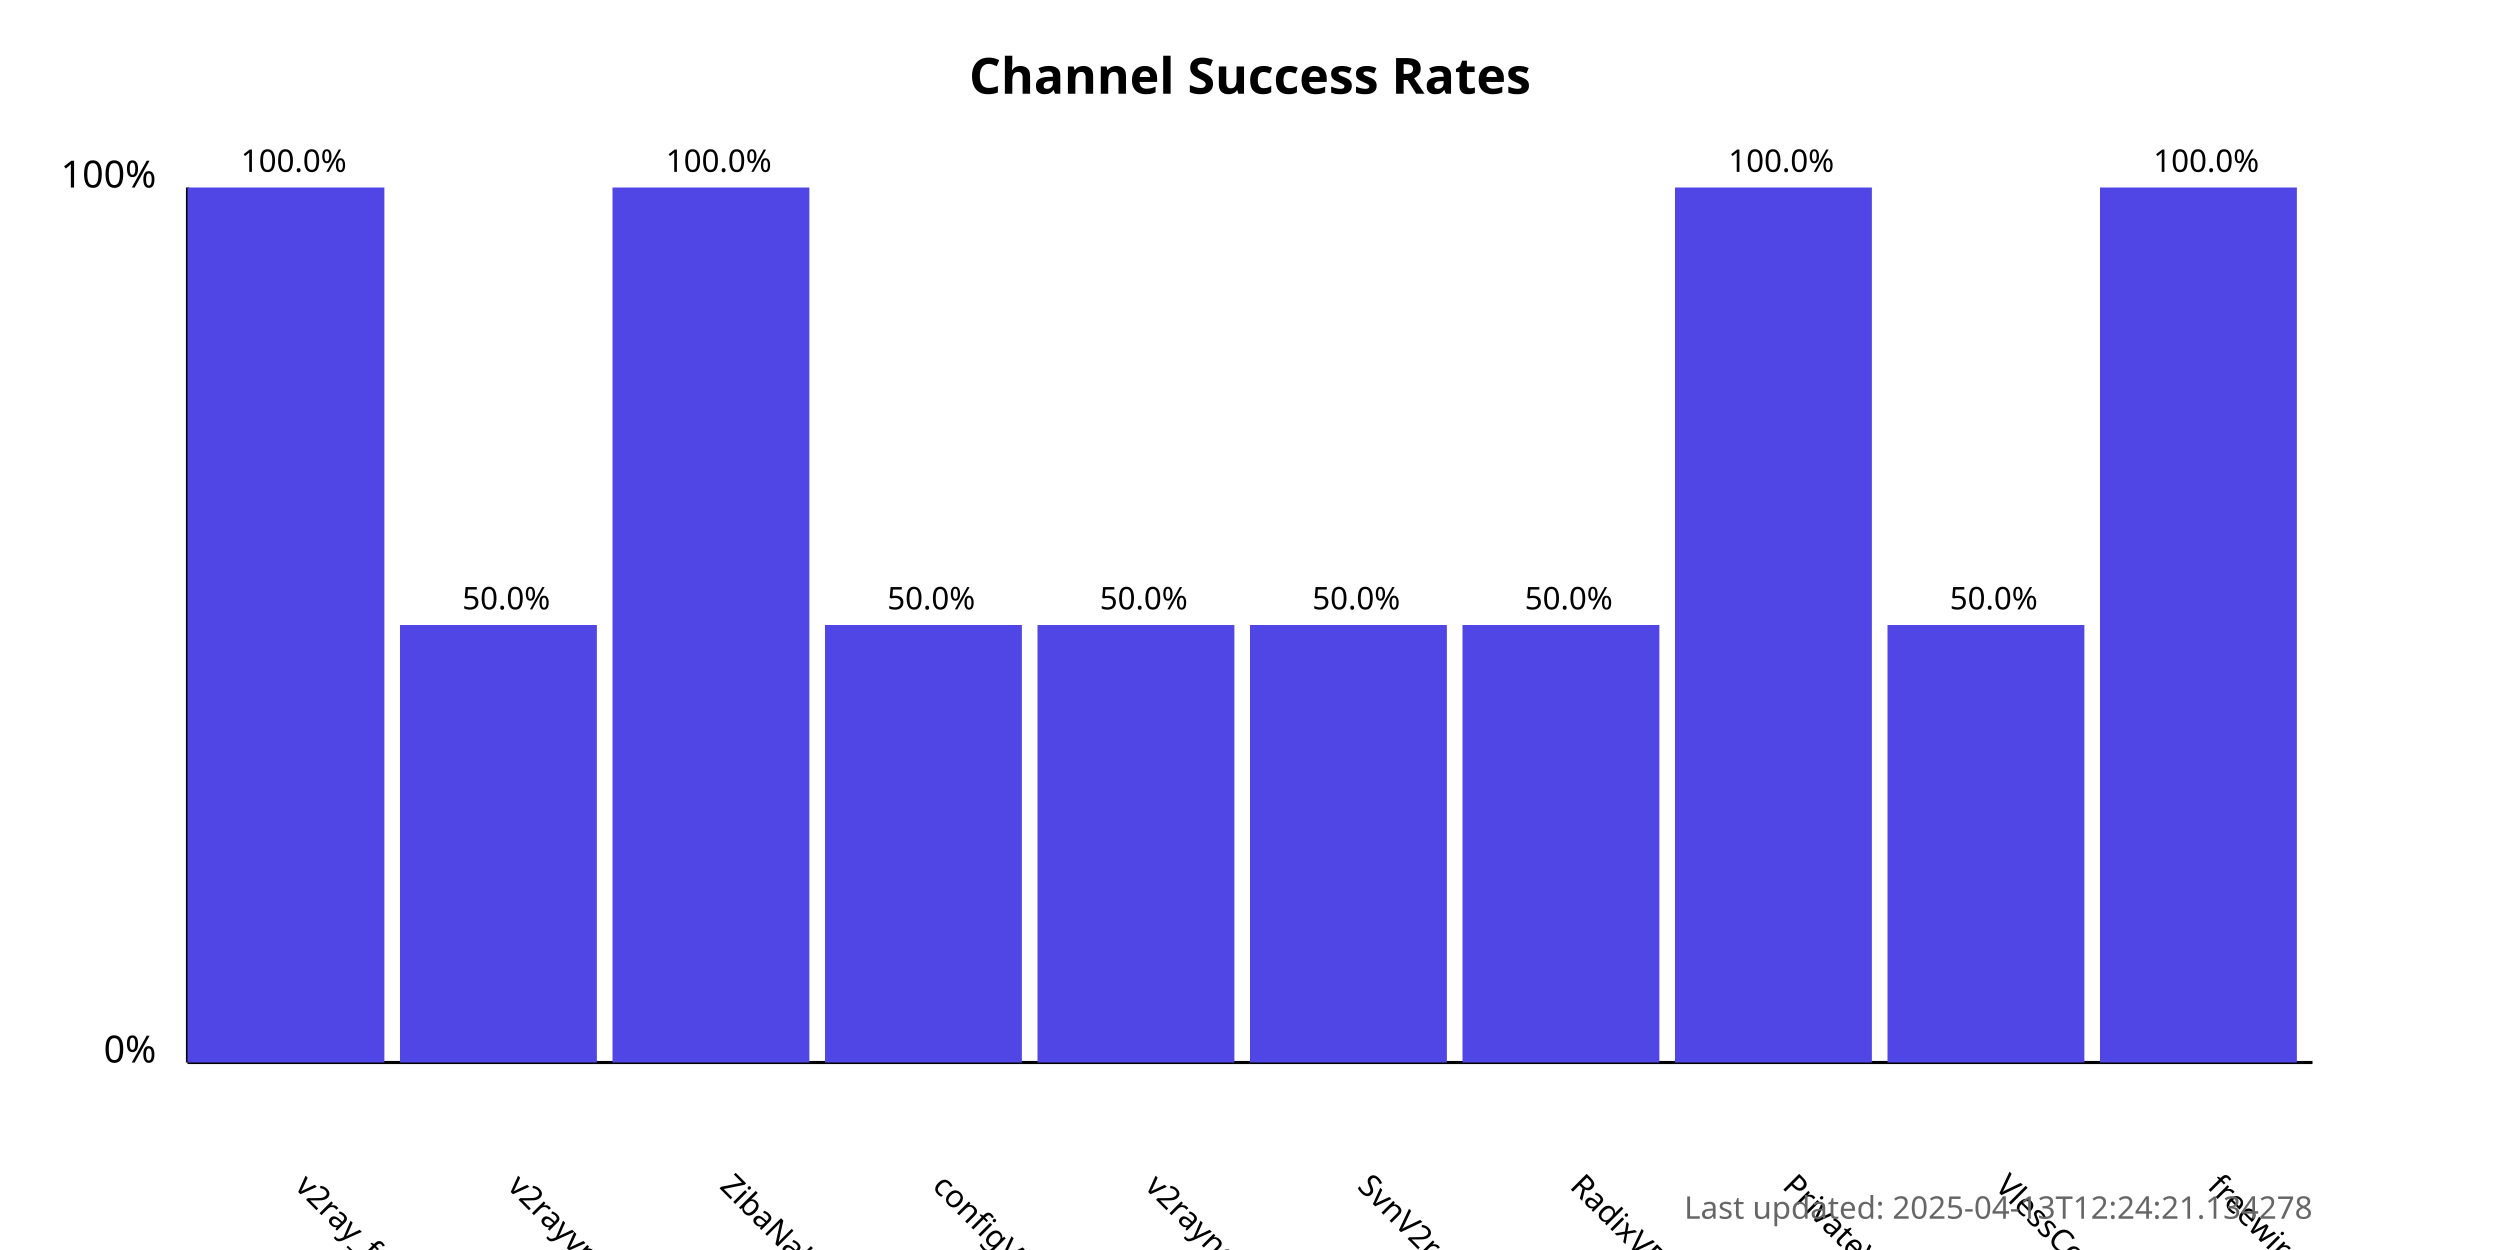
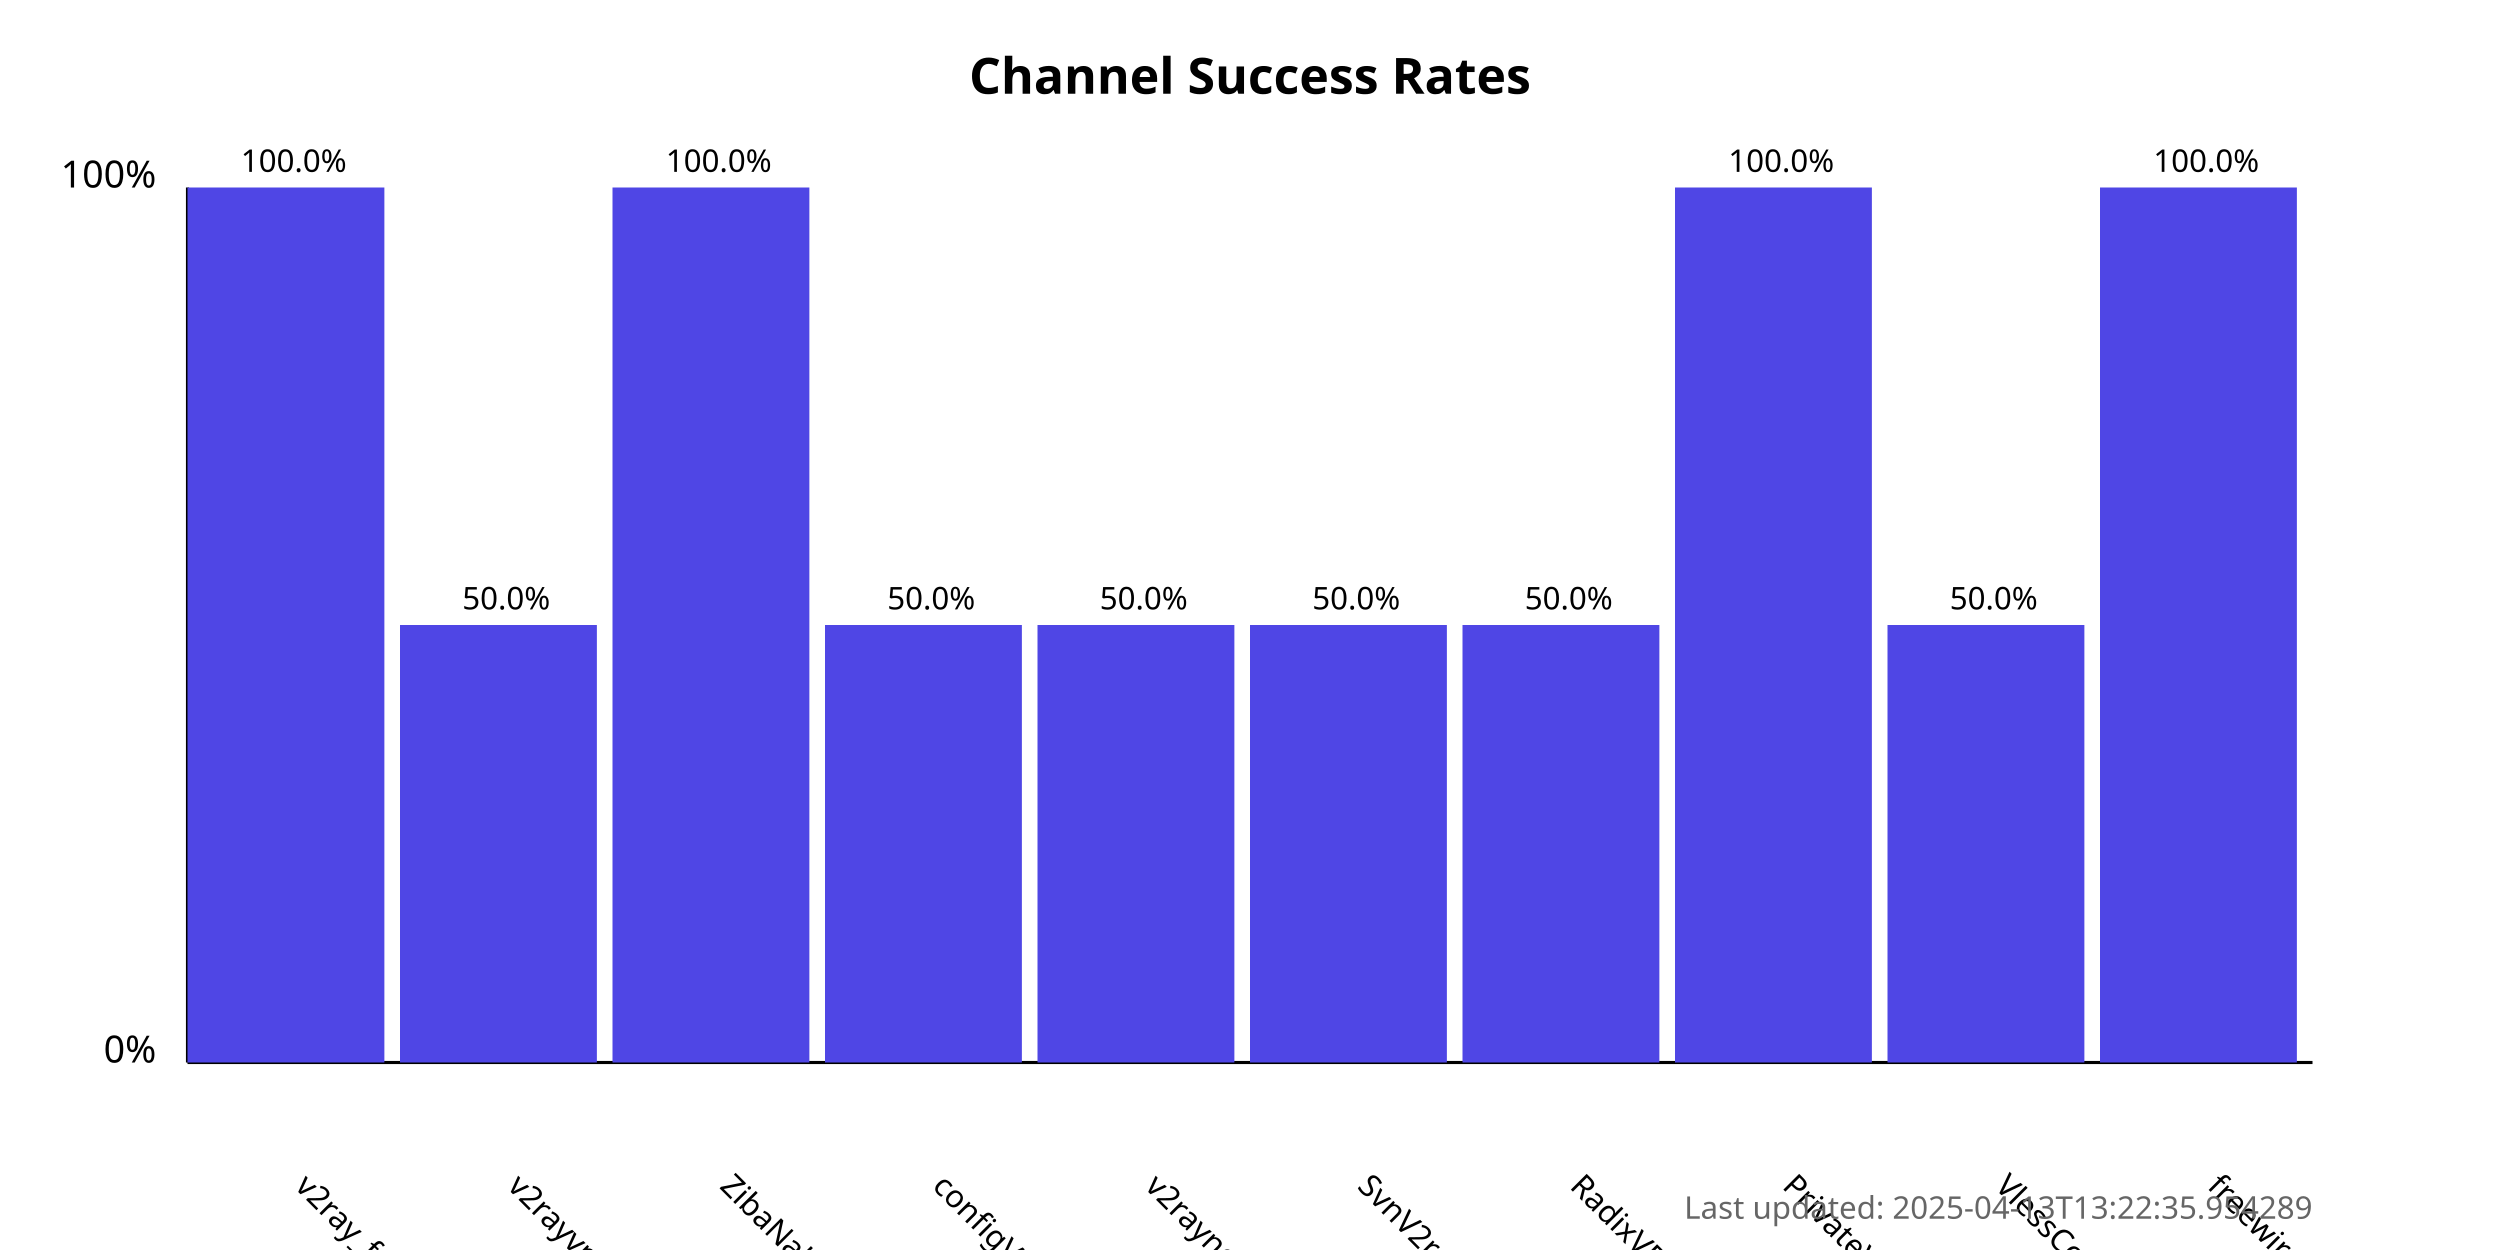
<svg xmlns="http://www.w3.org/2000/svg" width="800" height="400">
  <style>
            .chart-title { font: bold 16px sans-serif; }
            .axis-label { font: 12px sans-serif; }
            .tick-label { font: 10px sans-serif; }
            .bar { fill: #4f46e5; }
            .bar:hover { fill: #6366f1; }
            .timestamp { font: 10px sans-serif; fill: #666; }
        </style>
  <text x="400.0" y="30" text-anchor="middle" class="chart-title">
            Channel Success Rates
        </text>
  <line x1="60" y1="340" x2="60" y2="60" stroke="black" stroke-width="1" />
  <line x1="60" y1="340" x2="740" y2="340" stroke="black" stroke-width="1" />
  <text x="50" y="340" text-anchor="end" class="axis-label">0%</text>
  <text x="50" y="60" text-anchor="end" class="axis-label">100%</text>
  <g>
    <rect x="60" y="60.0" width="63.0" height="280.0" class="bar" />
    <text x="94.0" y="380" transform="rotate(45, 94.0, 380)" text-anchor="start" class="tick-label">
                v2ray_free_conf
            </text>
    <text x="94.0" y="55.0" text-anchor="middle" class="tick-label">
                100.0%
            </text>
  </g>
  <g>
    <rect x="128.0" y="200.0" width="63.0" height="140.0" class="bar" />
    <text x="162.0" y="380" transform="rotate(45, 162.0, 380)" text-anchor="start" class="tick-label">
                v2rayvpno
            </text>
    <text x="162.0" y="195.0" text-anchor="middle" class="tick-label">
                50.0%
            </text>
  </g>
  <g>
    <rect x="196.0" y="60.0" width="63.0" height="280.0" class="bar" />
    <text x="230.0" y="380" transform="rotate(45, 230.0, 380)" text-anchor="start" class="tick-label">
                ZibaNabz
            </text>
    <text x="230.0" y="55.0" text-anchor="middle" class="tick-label">
                100.0%
            </text>
  </g>
  <g>
    <rect x="264.0" y="200.0" width="63.0" height="140.0" class="bar" />
    <text x="298.0" y="380" transform="rotate(45, 298.0, 380)" text-anchor="start" class="tick-label">
                configV2rayForFree
            </text>
    <text x="298.0" y="195.0" text-anchor="middle" class="tick-label">
                50.0%
            </text>
  </g>
  <g>
    <rect x="332.0" y="200.0" width="63.0" height="140.0" class="bar" />
    <text x="366.0" y="380" transform="rotate(45, 366.0, 380)" text-anchor="start" class="tick-label">
                v2rayngvpn
            </text>
    <text x="366.0" y="195.0" text-anchor="middle" class="tick-label">
                50.0%
            </text>
  </g>
  <g>
    <rect x="400.0" y="200.0" width="63.0" height="140.0" class="bar" />
    <text x="434.0" y="380" transform="rotate(45, 434.0, 380)" text-anchor="start" class="tick-label">
                SvnV2ray
            </text>
    <text x="434.0" y="195.0" text-anchor="middle" class="tick-label">
                50.0%
            </text>
  </g>
  <g>
    <rect x="468.0" y="200.0" width="63.0" height="140.0" class="bar" />
    <text x="502.0" y="380" transform="rotate(45, 502.0, 380)" text-anchor="start" class="tick-label">
                RadixVPN
            </text>
    <text x="502.0" y="195.0" text-anchor="middle" class="tick-label">
                50.0%
            </text>
  </g>
  <g>
    <rect x="536.0" y="60.0" width="63.0" height="280.0" class="bar" />
    <text x="570.0" y="380" transform="rotate(45, 570.0, 380)" text-anchor="start" class="tick-label">
                PrivateVPNs
            </text>
    <text x="570.0" y="55.0" text-anchor="middle" class="tick-label">
                100.0%
            </text>
  </g>
  <g>
    <rect x="604.0" y="200.0" width="63.0" height="140.0" class="bar" />
    <text x="638.0" y="380" transform="rotate(45, 638.0, 380)" text-anchor="start" class="tick-label">
                VlessConfig
            </text>
    <text x="638.0" y="195.0" text-anchor="middle" class="tick-label">
                50.0%
            </text>
  </g>
  <g>
    <rect x="672.0" y="60.0" width="63.0" height="280.0" class="bar" />
    <text x="706.0" y="380" transform="rotate(45, 706.0, 380)" text-anchor="start" class="tick-label">
                freewireguard
            </text>
    <text x="706.0" y="55.0" text-anchor="middle" class="tick-label">
                100.0%
            </text>
  </g>
  <text x="740" y="390" text-anchor="end" class="timestamp">
-             Last updated: 2025-04-13T12:24:21.134278
+             Last updated: 2025-04-13T13:22:35.954289
        </text>
</svg>
